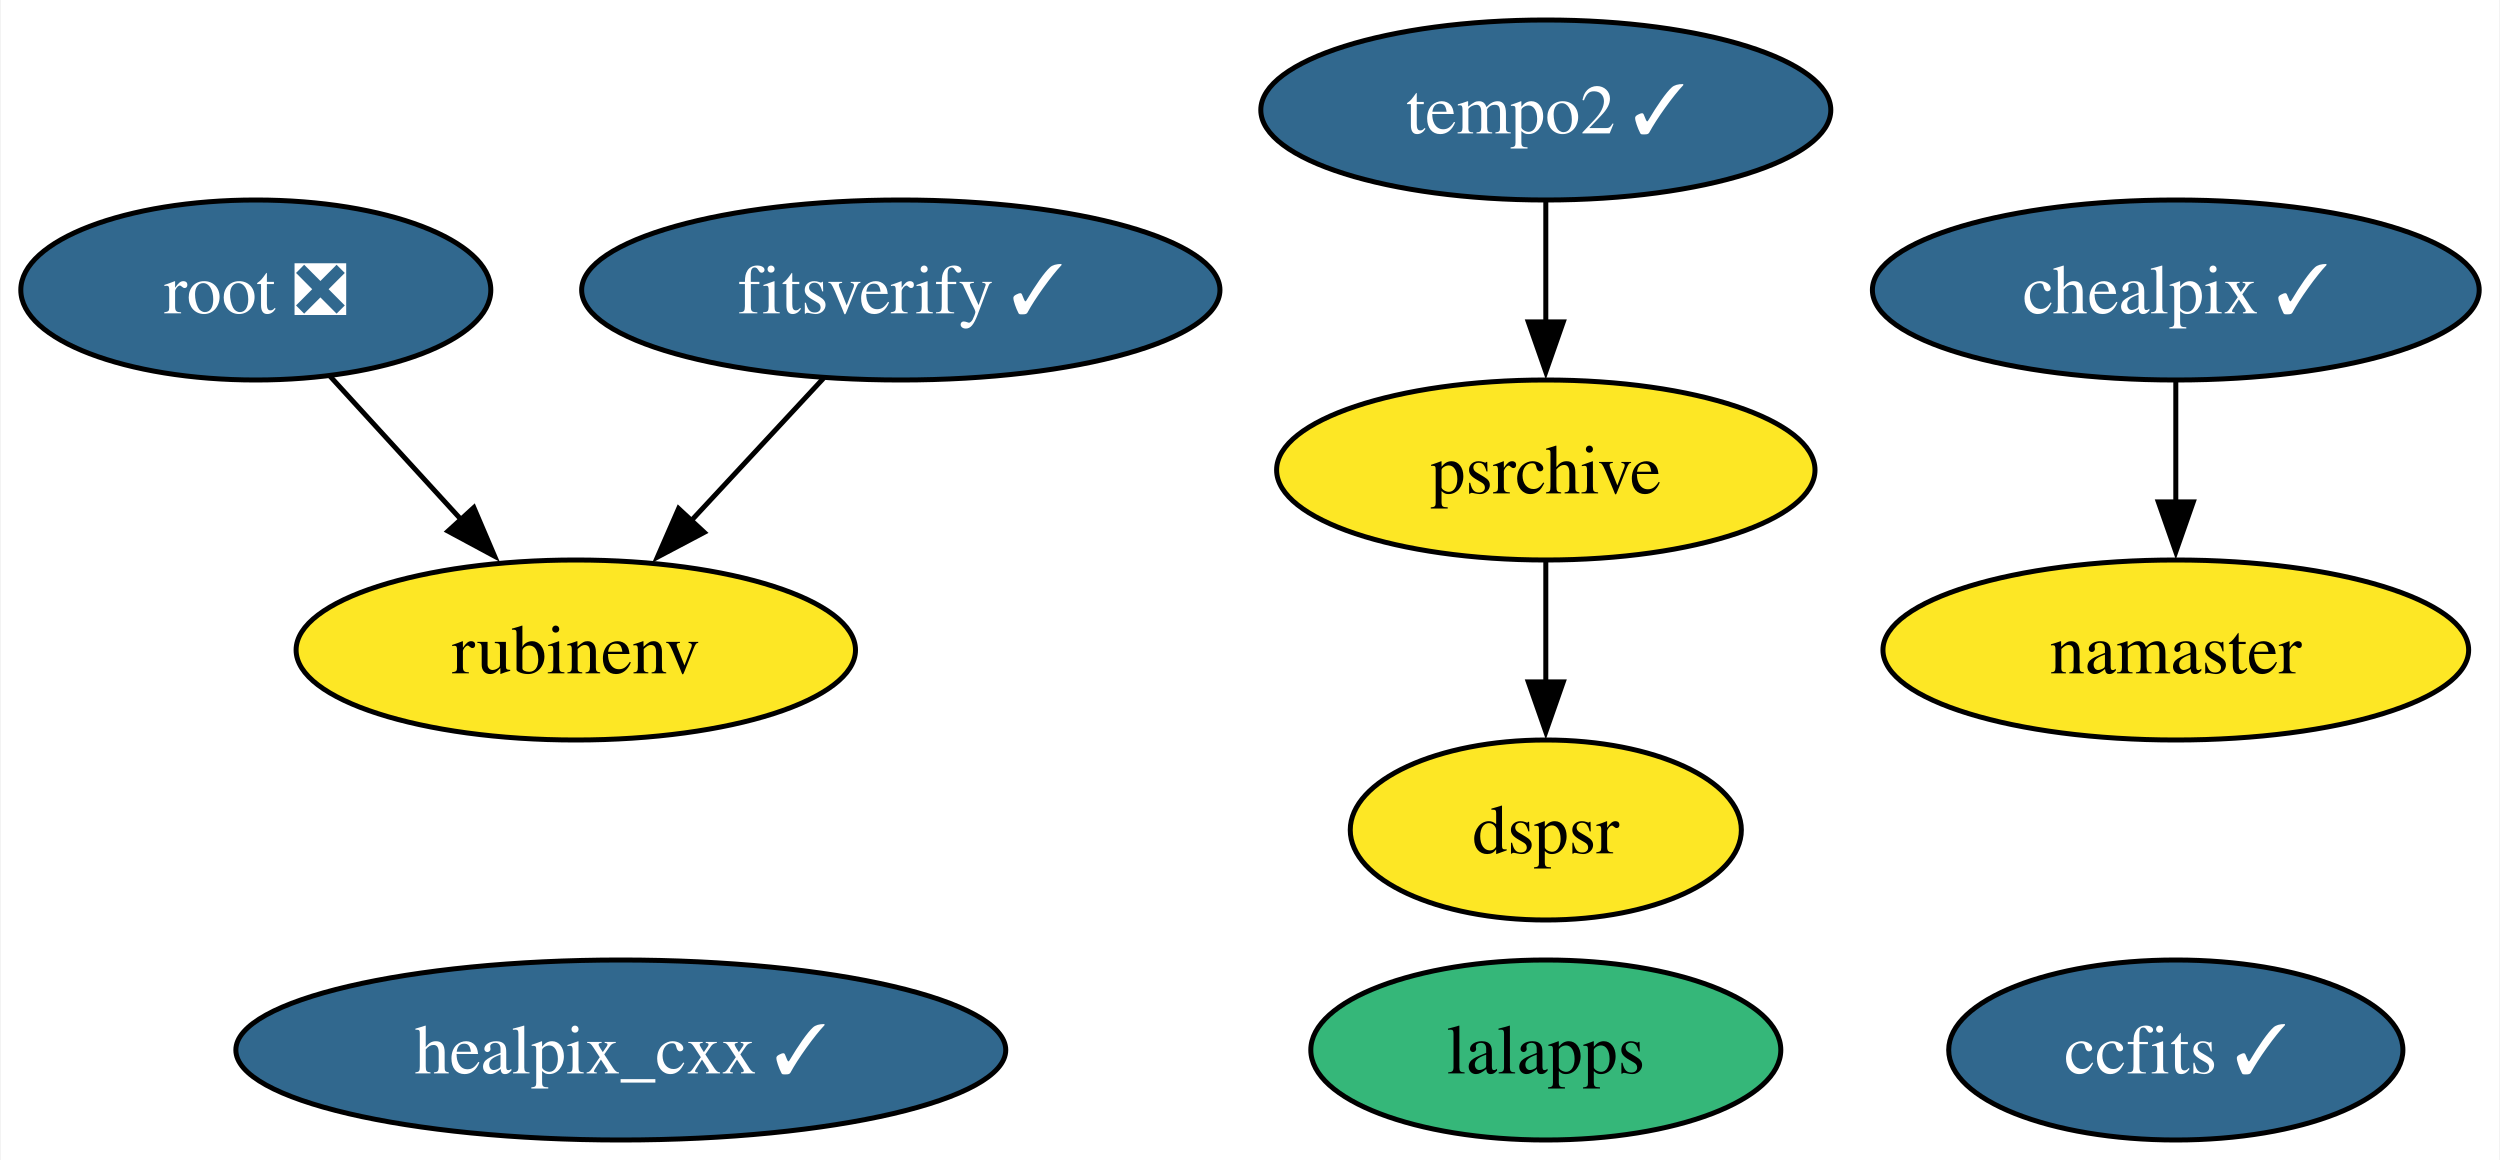
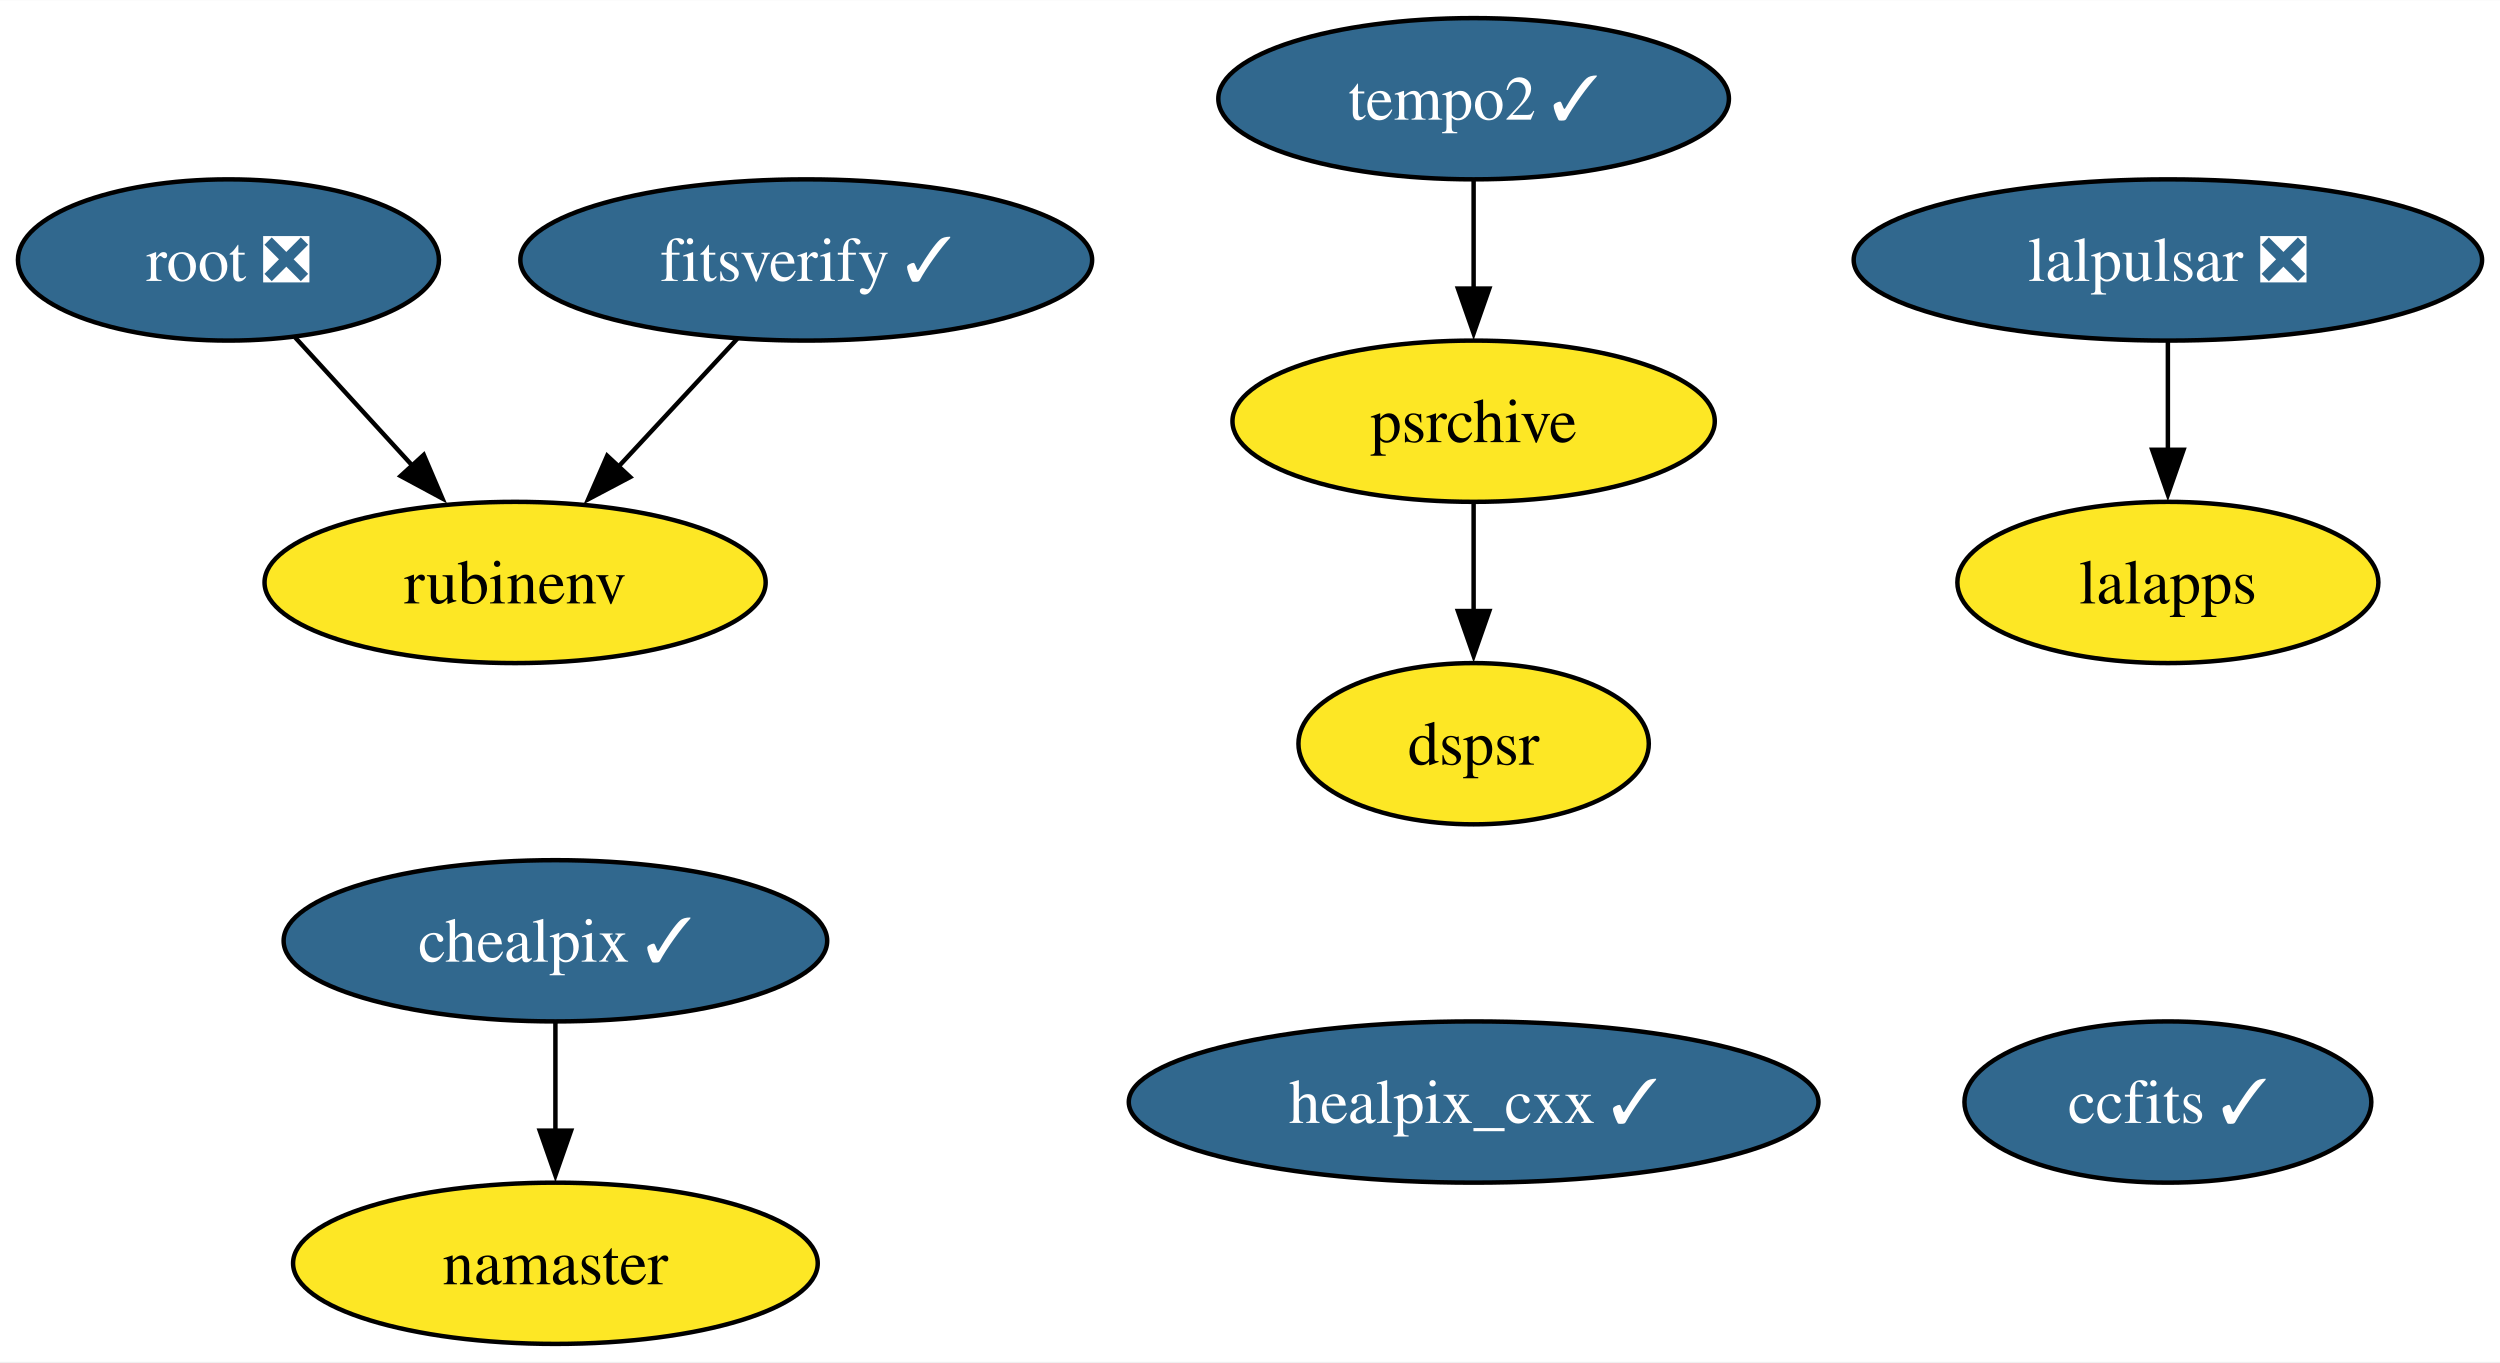
- <svg xmlns="http://www.w3.org/2000/svg" xmlns:xlink="http://www.w3.org/1999/xlink" width="500pt" height="232pt" viewBox="0.00 0.00 499.68 232.00">
-   <g id="graph0" class="graph" transform="scale(1 1) rotate(0) translate(4 228)">
-     <polygon fill="white" stroke="none" points="-4,4 -4,-228 495.68,-228 495.68,4 -4,4" />
+ <svg xmlns="http://www.w3.org/2000/svg" xmlns:xlink="http://www.w3.org/1999/xlink" width="558pt" height="304pt" viewBox="0.00 0.00 558.15 304.00">
+   <g id="graph0" class="graph" transform="scale(1 1) rotate(0) translate(4 300)">
+     <polygon fill="white" stroke="none" points="-4,4 -4,-300 554.15,-300 554.15,4 -4,4" />
    <g id="node1" class="node">
      <g id="a_node1">
        <a xlink:href="https://github.com/conda-forge/healpix_cxx-feedstock/pull/31" xlink:title="healpix_cxx ✓">
-           <ellipse fill="#31688e" stroke="black" cx="120" cy="-18" rx="76.99" ry="18" />
-           <text text-anchor="middle" x="120" y="-13.32" font-family="Times,serif" font-size="14.00" fill="white">healpix_cxx ✓</text>
+           <ellipse fill="#31688e" stroke="black" cx="325" cy="-54" rx="76.99" ry="18" />
+           <text text-anchor="middle" x="325" y="-49.33" font-family="Times,serif" font-size="14.00" fill="white">healpix_cxx ✓</text>
        </a>
      </g>
    </g>
    <g id="node2" class="node">
      <g id="a_node2">
        <a xlink:href="https://github.com/conda-forge/ccfits-feedstock/pull/14" xlink:title="ccfits ✓">
-           <ellipse fill="#31688e" stroke="black" cx="431" cy="-18" rx="45.42" ry="18" />
-           <text text-anchor="middle" x="431" y="-13.32" font-family="Times,serif" font-size="14.00" fill="white">ccfits ✓</text>
+           <ellipse fill="#31688e" stroke="black" cx="480" cy="-54" rx="45.42" ry="18" />
+           <text text-anchor="middle" x="480" y="-49.33" font-family="Times,serif" font-size="14.00" fill="white">ccfits ✓</text>
        </a>
      </g>
    </g>
    <g id="node3" class="node">
      <g id="a_node3">
-         <a xlink:href="https://github.com/conda-forge/chealpix-feedstock/pull/12" xlink:title="chealpix ✓">
-           <ellipse fill="#31688e" stroke="black" cx="431" cy="-170" rx="60.68" ry="18" />
-           <text text-anchor="middle" x="431" y="-165.33" font-family="Times,serif" font-size="14.00" fill="white">chealpix ✓</text>
-         </a>
-       </g>
-     </g>
-     <g id="node4" class="node">
-       <g id="a_node4">
-         <a xlink:href="https://github.com/conda-forge/namaster-feedstock" xlink:title="namaster">
-           <ellipse fill="#fde725" stroke="black" cx="431" cy="-98" rx="58.57" ry="18" />
-           <text text-anchor="middle" x="431" y="-93.33" font-family="Times,serif" font-size="14.00">namaster</text>
-         </a>
-       </g>
-     </g>
-     <g id="edge1" class="edge">
-       <path fill="none" stroke="black" d="M431,-151.7C431,-144.41 431,-135.73 431,-127.54" />
-       <polygon fill="black" stroke="black" points="434.5,-127.62 431,-117.62 427.5,-127.62 434.5,-127.62" />
-     </g>
-     <g id="node5" class="node">
-       <g id="a_node5">
-         <a xlink:href="https://github.com/conda-forge/lalapps-feedstock" xlink:title="lalapps">
-           <ellipse fill="#35b779" stroke="black" cx="305" cy="-18" rx="47" ry="18" />
-           <text text-anchor="middle" x="305" y="-13.32" font-family="Times,serif" font-size="14.00">lalapps</text>
+         <a xlink:href="https://github.com/conda-forge/lalpulsar-feedstock/pull/70" xlink:title="lalpulsar ❎">
+           <ellipse fill="#31688e" stroke="black" cx="480" cy="-242" rx="70.15" ry="18" />
+           <text text-anchor="middle" x="480" y="-237.32" font-family="Times,serif" font-size="14.00" fill="white">lalpulsar ❎</text>
        </a>
      </g>
    </g>
    <g id="node6" class="node">
      <g id="a_node6">
-         <a xlink:href="https://github.com/conda-forge/root-feedstock/pull/239" xlink:title="root ❎">
-           <ellipse fill="#31688e" stroke="black" cx="47" cy="-170" rx="47" ry="18" />
-           <text text-anchor="middle" x="47" y="-165.33" font-family="Times,serif" font-size="14.00" fill="white">root ❎</text>
+         <a xlink:href="https://github.com/conda-forge/lalapps-feedstock" xlink:title="lalapps">
+           <ellipse fill="#fde725" stroke="black" cx="480" cy="-170" rx="47" ry="18" />
+           <text text-anchor="middle" x="480" y="-165.32" font-family="Times,serif" font-size="14.00">lalapps</text>
        </a>
      </g>
    </g>
-     <g id="node7" class="node">
-       <g id="a_node7">
-         <a xlink:href="https://github.com/conda-forge/rubinenv-feedstock" xlink:title="rubinenv">
-           <ellipse fill="#fde725" stroke="black" cx="111" cy="-98" rx="55.94" ry="18" />
-           <text text-anchor="middle" x="111" y="-93.33" font-family="Times,serif" font-size="14.00">rubinenv</text>
+     <g id="edge1" class="edge">
+       <path fill="none" stroke="black" d="M480,-223.7C480,-216.41 480,-207.73 480,-199.54" />
+       <polygon fill="black" stroke="black" points="483.5,-199.62 480,-189.62 476.5,-199.62 483.5,-199.62" />
+     </g>
+     <g id="node4" class="node">
+       <g id="a_node4">
+         <a xlink:href="https://github.com/conda-forge/chealpix-feedstock/pull/12" xlink:title="chealpix ✓">
+           <ellipse fill="#31688e" stroke="black" cx="120" cy="-90" rx="60.68" ry="18" />
+           <text text-anchor="middle" x="120" y="-85.33" font-family="Times,serif" font-size="14.00" fill="white">chealpix ✓</text>
+         </a>
+       </g>
+     </g>
+     <g id="node5" class="node">
+       <g id="a_node5">
+         <a xlink:href="https://github.com/conda-forge/namaster-feedstock" xlink:title="namaster">
+           <ellipse fill="#fde725" stroke="black" cx="120" cy="-18" rx="58.57" ry="18" />
+           <text text-anchor="middle" x="120" y="-13.32" font-family="Times,serif" font-size="14.00">namaster</text>
        </a>
      </g>
    </g>
    <g id="edge2" class="edge">
-       <path fill="none" stroke="black" d="M61.84,-152.76C69.65,-144.23 79.38,-133.58 88.12,-124.02" />
-       <polygon fill="black" stroke="black" points="90.61,-126.49 94.77,-116.75 85.44,-121.77 90.61,-126.49" />
+       <path fill="none" stroke="black" d="M120,-71.7C120,-64.41 120,-55.73 120,-47.54" />
+       <polygon fill="black" stroke="black" points="123.5,-47.62 120,-37.62 116.5,-47.62 123.5,-47.62" />
+     </g>
+     <g id="node7" class="node">
+       <g id="a_node7">
+         <a xlink:href="https://github.com/conda-forge/root-feedstock/pull/239" xlink:title="root ❎">
+           <ellipse fill="#31688e" stroke="black" cx="47" cy="-242" rx="47" ry="18" />
+           <text text-anchor="middle" x="47" y="-237.32" font-family="Times,serif" font-size="14.00" fill="white">root ❎</text>
+         </a>
+       </g>
    </g>
    <g id="node8" class="node">
      <g id="a_node8">
-         <a xlink:href="https://github.com/conda-forge/tempo2-feedstock/pull/29" xlink:title="tempo2 ✓">
-           <ellipse fill="#31688e" stroke="black" cx="305" cy="-206" rx="57" ry="18" />
-           <text text-anchor="middle" x="305" y="-201.32" font-family="Times,serif" font-size="14.00" fill="white">tempo2 ✓</text>
-         </a>
-       </g>
-     </g>
-     <g id="node9" class="node">
-       <g id="a_node9">
-         <a xlink:href="https://github.com/conda-forge/psrchive-feedstock" xlink:title="psrchive">
-           <ellipse fill="#fde725" stroke="black" cx="305" cy="-134" rx="53.84" ry="18" />
-           <text text-anchor="middle" x="305" y="-129.32" font-family="Times,serif" font-size="14.00">psrchive</text>
+         <a xlink:href="https://github.com/conda-forge/rubinenv-feedstock" xlink:title="rubinenv">
+           <ellipse fill="#fde725" stroke="black" cx="111" cy="-170" rx="55.94" ry="18" />
+           <text text-anchor="middle" x="111" y="-165.32" font-family="Times,serif" font-size="14.00">rubinenv</text>
        </a>
      </g>
    </g>
    <g id="edge3" class="edge">
-       <path fill="none" stroke="black" d="M305,-187.7C305,-180.41 305,-171.73 305,-163.54" />
-       <polygon fill="black" stroke="black" points="308.5,-163.62 305,-153.62 301.5,-163.62 308.5,-163.62" />
+       <path fill="none" stroke="black" d="M61.84,-224.76C69.65,-216.23 79.38,-205.58 88.12,-196.02" />
+       <polygon fill="black" stroke="black" points="90.61,-198.49 94.77,-188.75 85.44,-193.77 90.61,-198.49" />
    </g>
-     <g id="node11" class="node">
-       <g id="a_node11">
-         <a xlink:href="https://github.com/conda-forge/dspsr-feedstock" xlink:title="dspsr">
-           <ellipse fill="#fde725" stroke="black" cx="305" cy="-62" rx="39.11" ry="18" />
-           <text text-anchor="middle" x="305" y="-57.33" font-family="Times,serif" font-size="14.00">dspsr</text>
+     <g id="node9" class="node">
+       <g id="a_node9">
+         <a xlink:href="https://github.com/conda-forge/tempo2-feedstock/pull/29" xlink:title="tempo2 ✓">
+           <ellipse fill="#31688e" stroke="black" cx="325" cy="-278" rx="57" ry="18" />
+           <text text-anchor="middle" x="325" y="-273.32" font-family="Times,serif" font-size="14.00" fill="white">tempo2 ✓</text>
+         </a>
+       </g>
+     </g>
+     <g id="node10" class="node">
+       <g id="a_node10">
+         <a xlink:href="https://github.com/conda-forge/psrchive-feedstock" xlink:title="psrchive">
+           <ellipse fill="#fde725" stroke="black" cx="325" cy="-206" rx="53.84" ry="18" />
+           <text text-anchor="middle" x="325" y="-201.33" font-family="Times,serif" font-size="14.00">psrchive</text>
        </a>
      </g>
    </g>
    <g id="edge4" class="edge">
-       <path fill="none" stroke="black" d="M305,-115.7C305,-108.41 305,-99.73 305,-91.54" />
-       <polygon fill="black" stroke="black" points="308.5,-91.62 305,-81.62 301.5,-91.62 308.5,-91.62" />
+       <path fill="none" stroke="black" d="M325,-259.7C325,-252.41 325,-243.73 325,-235.54" />
+       <polygon fill="black" stroke="black" points="328.5,-235.62 325,-225.62 321.5,-235.62 328.5,-235.62" />
    </g>
-     <g id="node10" class="node">
-       <g id="a_node10">
-         <a xlink:href="https://github.com/conda-forge/fitsverify-feedstock/pull/15" xlink:title="fitsverify ✓">
-           <ellipse fill="#31688e" stroke="black" cx="176" cy="-170" rx="63.83" ry="18" />
-           <text text-anchor="middle" x="176" y="-165.33" font-family="Times,serif" font-size="14.00" fill="white">fitsverify ✓</text>
+     <g id="node12" class="node">
+       <g id="a_node12">
+         <a xlink:href="https://github.com/conda-forge/dspsr-feedstock" xlink:title="dspsr">
+           <ellipse fill="#fde725" stroke="black" cx="325" cy="-134" rx="39.11" ry="18" />
+           <text text-anchor="middle" x="325" y="-129.32" font-family="Times,serif" font-size="14.00">dspsr</text>
        </a>
      </g>
    </g>
    <g id="edge5" class="edge">
-       <path fill="none" stroke="black" d="M160.6,-152.41C152.66,-143.87 142.83,-133.28 134.02,-123.79" />
-       <polygon fill="black" stroke="black" points="136.69,-121.53 127.32,-116.58 131.56,-126.29 136.69,-121.53" />
+       <path fill="none" stroke="black" d="M325,-187.7C325,-180.41 325,-171.73 325,-163.54" />
+       <polygon fill="black" stroke="black" points="328.5,-163.62 325,-153.62 321.5,-163.62 328.5,-163.62" />
+     </g>
+     <g id="node11" class="node">
+       <g id="a_node11">
+         <a xlink:href="https://github.com/conda-forge/fitsverify-feedstock/pull/15" xlink:title="fitsverify ✓">
+           <ellipse fill="#31688e" stroke="black" cx="176" cy="-242" rx="63.83" ry="18" />
+           <text text-anchor="middle" x="176" y="-237.32" font-family="Times,serif" font-size="14.00" fill="white">fitsverify ✓</text>
+         </a>
+       </g>
+     </g>
+     <g id="edge6" class="edge">
+       <path fill="none" stroke="black" d="M160.6,-224.41C152.66,-215.87 142.83,-205.28 134.02,-195.79" />
+       <polygon fill="black" stroke="black" points="136.69,-193.53 127.32,-188.58 131.56,-198.29 136.69,-193.53" />
    </g>
  </g>
</svg>
